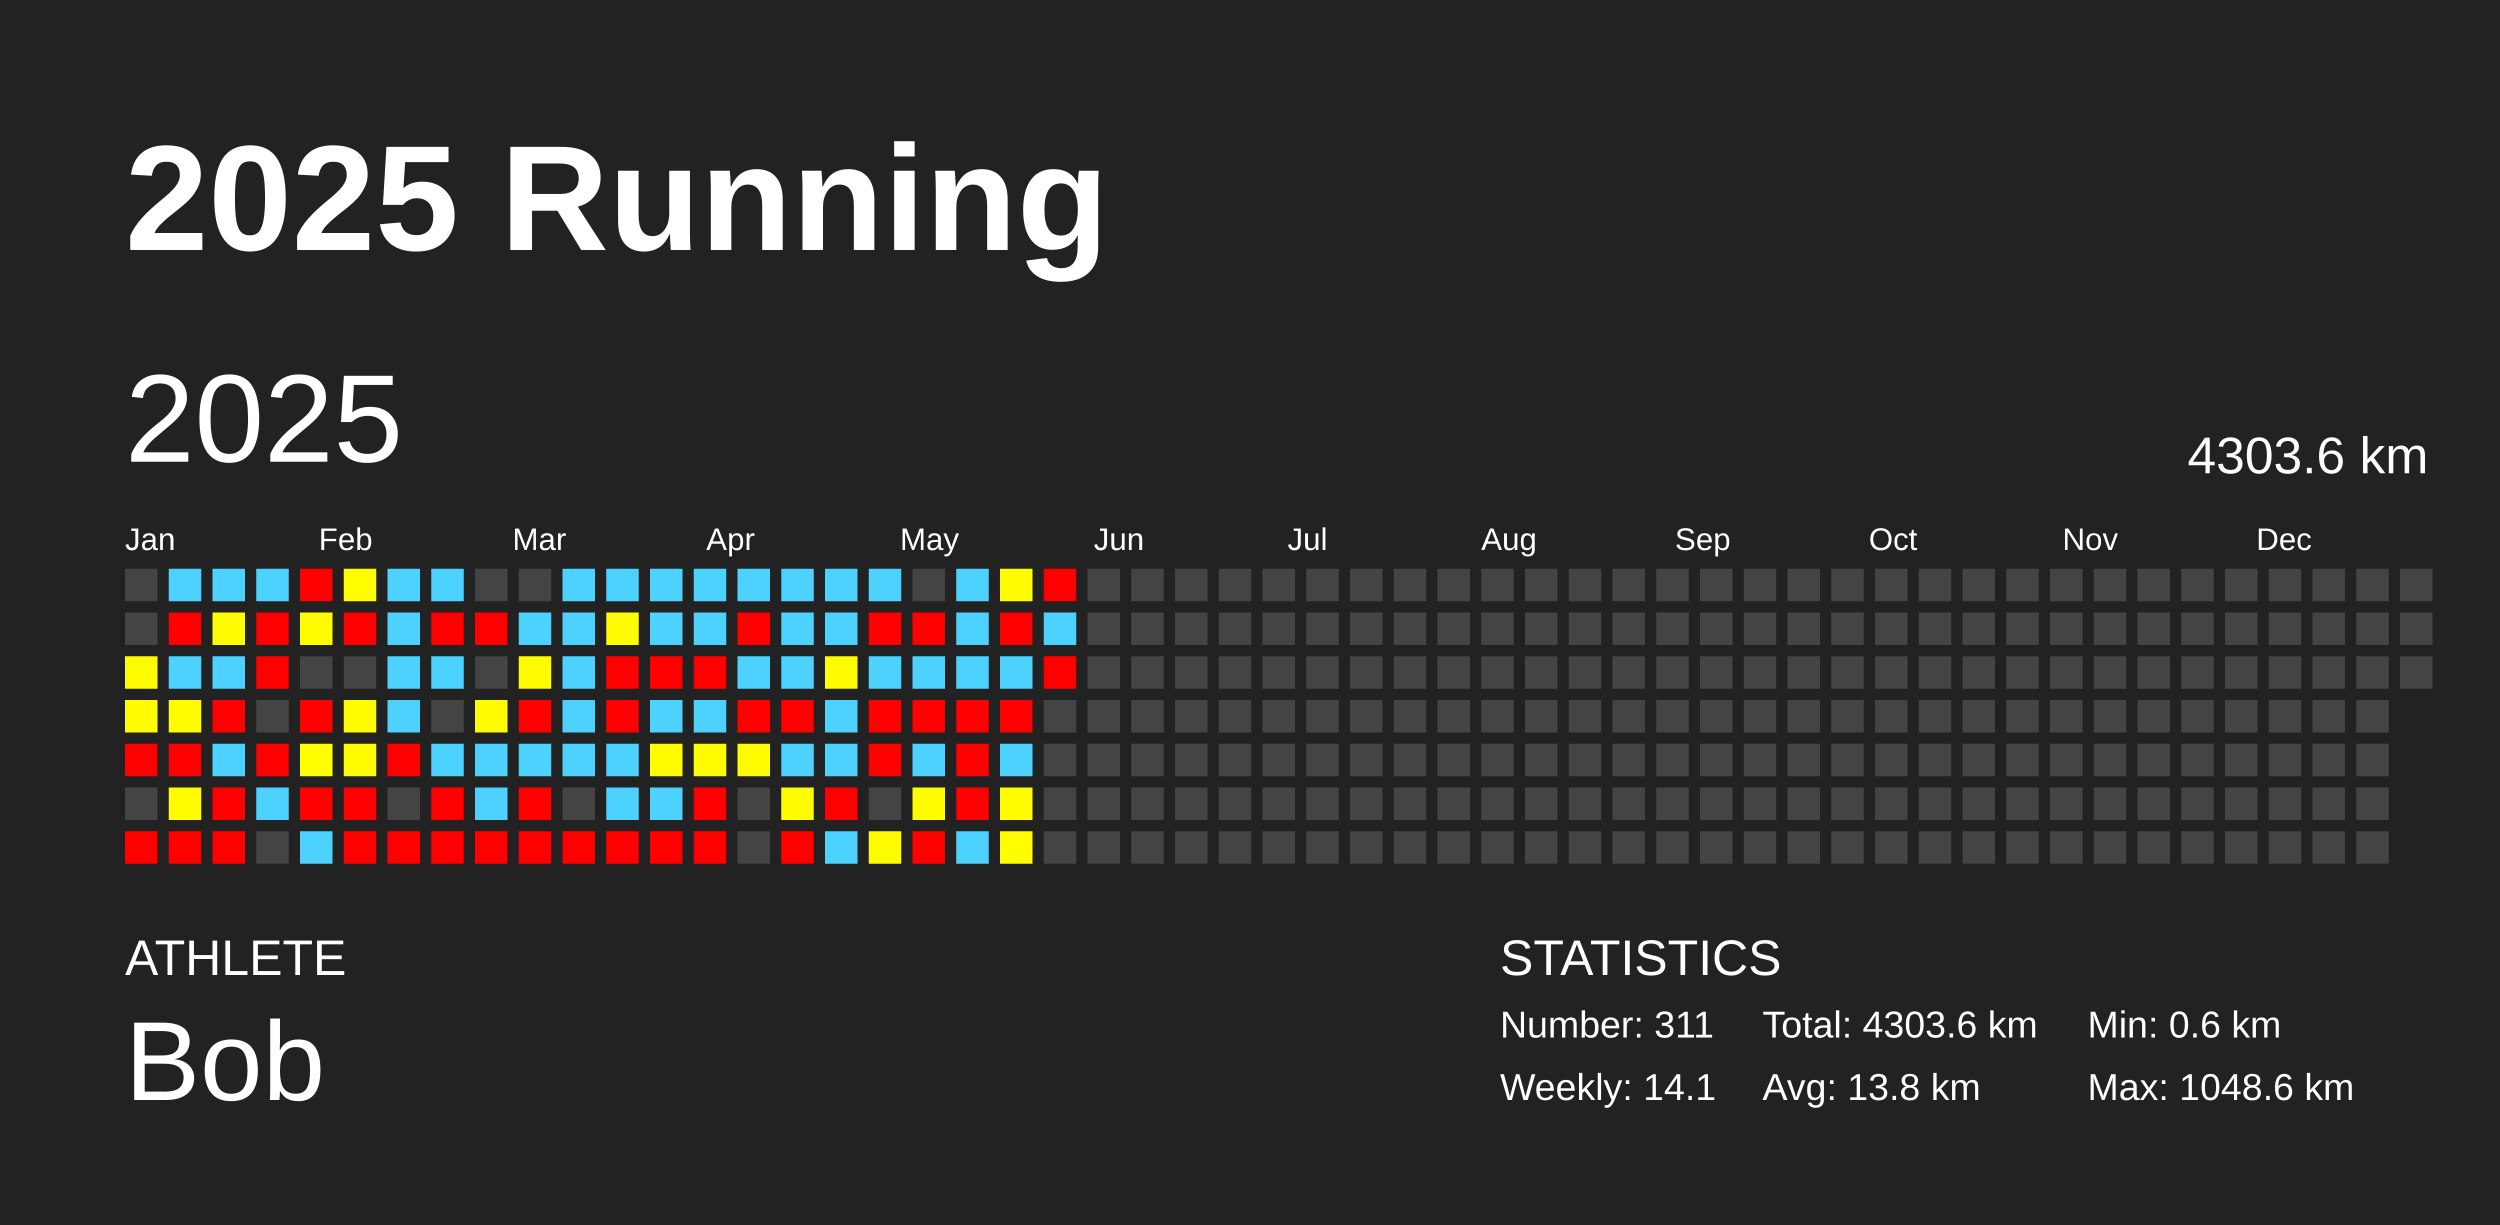
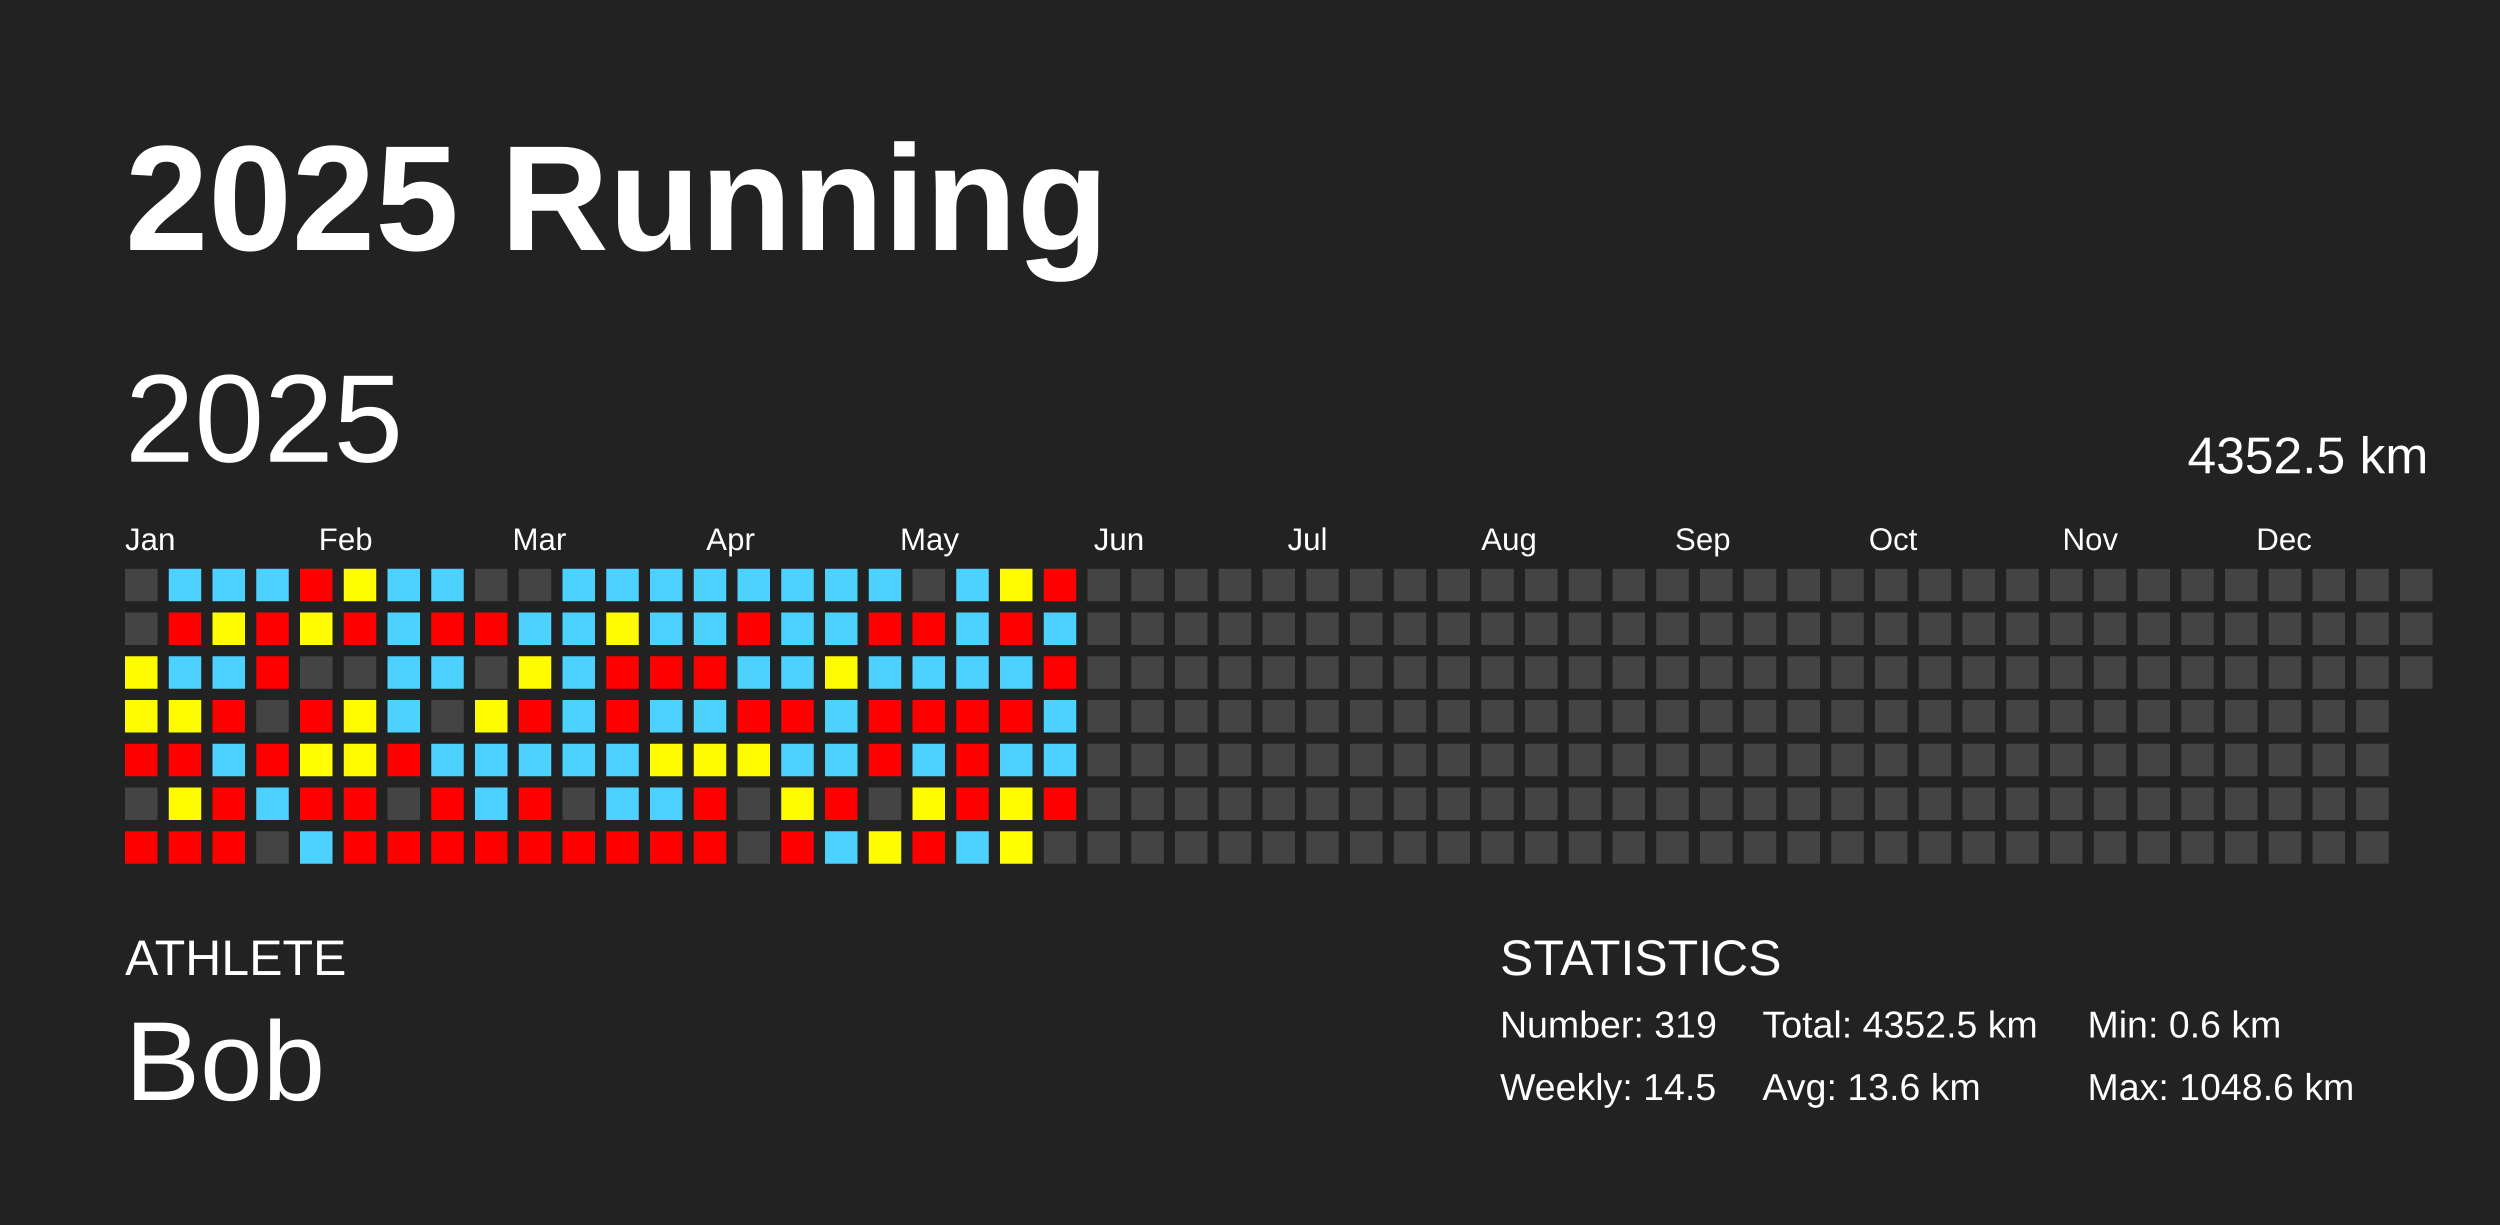
<svg xmlns="http://www.w3.org/2000/svg" baseProfile="full" height="98mm" version="1.1" viewBox="0,0,200,98" width="200mm">
  <defs />
  <rect fill="#222222" height="98" width="200" x="0" y="0" />
  <text fill="#FFFFFF" style="font-size:12px; font-family:Arial; font-weight:bold;" x="10" y="20">2025 Running</text>
  <text fill="#FFFFFF" style="font-size:4px; font-family:Arial" x="10" y="78">ATHLETE</text>
  <text fill="#FFFFFF" style="font-size:9px; font-family:Arial" x="10" y="88">Bob</text>
  <text fill="#FFFFFF" style="font-size:4px; font-family:Arial" x="120" y="78">STATISTICS</text>
-   <text fill="#FFFFFF" style="font-size:3px; font-family:Arial" x="120" y="83">Number: 311</text>
-   <text fill="#FFFFFF" style="font-size:3px; font-family:Arial" x="120" y="88">Weekly: 14.1</text>
-   <text fill="#FFFFFF" style="font-size:3px; font-family:Arial" x="141" y="83">Total: 4303.6 km</text>
-   <text fill="#FFFFFF" style="font-size:3px; font-family:Arial" x="141" y="88">Avg: 13.8 km</text>
+   <text fill="#FFFFFF" style="font-size:3px; font-family:Arial" x="120" y="83">Number: 319</text>
+   <text fill="#FFFFFF" style="font-size:3px; font-family:Arial" x="120" y="88">Weekly: 14.5</text>
+   <text fill="#FFFFFF" style="font-size:3px; font-family:Arial" x="141" y="83">Total: 4352.5 km</text>
+   <text fill="#FFFFFF" style="font-size:3px; font-family:Arial" x="141" y="88">Avg: 13.6 km</text>
  <text fill="#FFFFFF" style="font-size:3px; font-family:Arial" x="167" y="83">Min: 0.6 km</text>
  <text fill="#FFFFFF" style="font-size:3px; font-family:Arial" x="167" y="88">Max: 1048.6 km</text>
  <text dominant-baseline="hanging" fill="#FFFFFF" style="font-size:10.0px; font-family:Arial;" x="10" y="30">2025</text>
-   <text dominant-baseline="hanging" fill="#FFFFFF" style="font-size:4.125px; font-family:Arial;" x="175" y="35">4303.6 km</text>
+   <text dominant-baseline="hanging" fill="#FFFFFF" style="font-size:4.125px; font-family:Arial;" x="175" y="35">4352.5 km</text>
  <text fill="#FFFFFF" style="font-size:2.5px; font-family:Arial" x="10.0" y="44">Jan</text>
  <text fill="#FFFFFF" style="font-size:2.5px; font-family:Arial" x="25.5" y="44">Feb</text>
  <text fill="#FFFFFF" style="font-size:2.5px; font-family:Arial" x="41.0" y="44">Mar</text>
  <text fill="#FFFFFF" style="font-size:2.5px; font-family:Arial" x="56.5" y="44">Apr</text>
  <text fill="#FFFFFF" style="font-size:2.5px; font-family:Arial" x="72.0" y="44">May</text>
  <text fill="#FFFFFF" style="font-size:2.5px; font-family:Arial" x="87.5" y="44">Jun</text>
  <text fill="#FFFFFF" style="font-size:2.5px; font-family:Arial" x="103.0" y="44">Jul</text>
  <text fill="#FFFFFF" style="font-size:2.5px; font-family:Arial" x="118.5" y="44">Aug</text>
  <text fill="#FFFFFF" style="font-size:2.5px; font-family:Arial" x="134.0" y="44">Sep</text>
  <text fill="#FFFFFF" style="font-size:2.5px; font-family:Arial" x="149.5" y="44">Oct</text>
  <text fill="#FFFFFF" style="font-size:2.5px; font-family:Arial" x="165.0" y="44">Nov</text>
  <text fill="#FFFFFF" style="font-size:2.5px; font-family:Arial" x="180.5" y="44">Dec</text>
  <rect fill="#444444" height="2.6" width="2.6" x="10.0" y="45.5" />
  <rect fill="#444444" height="2.6" width="2.6" x="10.0" y="49.0" />
  <rect fill="#fffc00" height="2.6" width="2.6" x="10.0" y="52.5" />
  <rect fill="#fffb00" height="2.6" width="2.6" x="10.0" y="56.0" />
  <rect fill="red" height="2.6" width="2.6" x="10.0" y="59.5" />
  <rect fill="#444444" height="2.6" width="2.6" x="10.0" y="63.0" />
  <rect fill="red" height="2.6" width="2.6" x="10.0" y="66.5" />
  <rect fill="#4dd2ff" height="2.6" width="2.6" x="13.5" y="45.5" />
  <rect fill="red" height="2.6" width="2.6" x="13.5" y="49.0" />
  <rect fill="#4dd2ff" height="2.6" width="2.6" x="13.5" y="52.5" />
  <rect fill="#fffc00" height="2.6" width="2.6" x="13.5" y="56.0" />
  <rect fill="red" height="2.6" width="2.6" x="13.5" y="59.5" />
  <rect fill="#fffc00" height="2.6" width="2.6" x="13.5" y="63.0" />
  <rect fill="red" height="2.6" width="2.6" x="13.5" y="66.5" />
  <rect fill="#4dd2ff" height="2.6" width="2.6" x="17.0" y="45.5" />
  <rect fill="#fffb00" height="2.6" width="2.6" x="17.0" y="49.0" />
  <rect fill="#4dd2ff" height="2.6" width="2.6" x="17.0" y="52.5" />
  <rect fill="red" height="2.6" width="2.6" x="17.0" y="56.0" />
  <rect fill="#4dd2ff" height="2.6" width="2.6" x="17.0" y="59.5" />
  <rect fill="red" height="2.6" width="2.6" x="17.0" y="63.0" />
  <rect fill="red" height="2.6" width="2.6" x="17.0" y="66.5" />
  <rect fill="#4dd2ff" height="2.6" width="2.6" x="20.5" y="45.5" />
  <rect fill="red" height="2.6" width="2.6" x="20.5" y="49.0" />
  <rect fill="red" height="2.6" width="2.6" x="20.5" y="52.5" />
  <rect fill="#444444" height="2.6" width="2.6" x="20.5" y="56.0" />
  <rect fill="red" height="2.6" width="2.6" x="20.5" y="59.5" />
  <rect fill="#4dd2ff" height="2.6" width="2.6" x="20.5" y="63.0" />
  <rect fill="#444444" height="2.6" width="2.6" x="20.5" y="66.5" />
  <rect fill="red" height="2.6" width="2.6" x="24.0" y="45.5" />
  <rect fill="#fffc00" height="2.6" width="2.6" x="24.0" y="49.0" />
  <rect fill="#444444" height="2.6" width="2.6" x="24.0" y="52.5" />
  <rect fill="red" height="2.6" width="2.6" x="24.0" y="56.0" />
  <rect fill="#fffd00" height="2.6" width="2.6" x="24.0" y="59.5" />
  <rect fill="red" height="2.6" width="2.6" x="24.0" y="63.0" />
  <rect fill="#4dd2ff" height="2.6" width="2.6" x="24.0" y="66.5" />
  <rect fill="#fffd00" height="2.6" width="2.6" x="27.5" y="45.5" />
  <rect fill="red" height="2.6" width="2.6" x="27.5" y="49.0" />
  <rect fill="#444444" height="2.6" width="2.6" x="27.5" y="52.5" />
  <rect fill="#fffc00" height="2.6" width="2.6" x="27.5" y="56.0" />
  <rect fill="#fffc00" height="2.6" width="2.6" x="27.5" y="59.5" />
  <rect fill="red" height="2.6" width="2.6" x="27.5" y="63.0" />
  <rect fill="red" height="2.6" width="2.6" x="27.5" y="66.5" />
  <rect fill="#4dd2ff" height="2.6" width="2.6" x="31.0" y="45.5" />
  <rect fill="#4dd2ff" height="2.6" width="2.6" x="31.0" y="49.0" />
  <rect fill="#4dd2ff" height="2.6" width="2.6" x="31.0" y="52.5" />
  <rect fill="#4dd2ff" height="2.6" width="2.6" x="31.0" y="56.0" />
  <rect fill="red" height="2.6" width="2.6" x="31.0" y="59.5" />
  <rect fill="#444444" height="2.6" width="2.6" x="31.0" y="63.0" />
  <rect fill="red" height="2.6" width="2.6" x="31.0" y="66.5" />
  <rect fill="#4dd2ff" height="2.6" width="2.6" x="34.5" y="45.5" />
  <rect fill="red" height="2.6" width="2.6" x="34.5" y="49.0" />
  <rect fill="#4dd2ff" height="2.6" width="2.6" x="34.5" y="52.5" />
  <rect fill="#444444" height="2.6" width="2.6" x="34.5" y="56.0" />
  <rect fill="#4dd2ff" height="2.6" width="2.6" x="34.5" y="59.5" />
  <rect fill="red" height="2.6" width="2.6" x="34.5" y="63.0" />
  <rect fill="red" height="2.6" width="2.6" x="34.5" y="66.5" />
  <rect fill="#444444" height="2.6" width="2.6" x="38.0" y="45.5" />
  <rect fill="red" height="2.6" width="2.6" x="38.0" y="49.0" />
  <rect fill="#444444" height="2.6" width="2.6" x="38.0" y="52.5" />
  <rect fill="#fffb00" height="2.6" width="2.6" x="38.0" y="56.0" />
  <rect fill="#4dd2ff" height="2.6" width="2.6" x="38.0" y="59.5" />
  <rect fill="#4dd2ff" height="2.6" width="2.6" x="38.0" y="63.0" />
  <rect fill="red" height="2.6" width="2.6" x="38.0" y="66.5" />
  <rect fill="#444444" height="2.6" width="2.6" x="41.5" y="45.5" />
  <rect fill="#4dd2ff" height="2.6" width="2.6" x="41.5" y="49.0" />
  <rect fill="#fffb00" height="2.6" width="2.6" x="41.5" y="52.5" />
  <rect fill="red" height="2.6" width="2.6" x="41.5" y="56.0" />
  <rect fill="#4dd2ff" height="2.6" width="2.6" x="41.5" y="59.5" />
  <rect fill="red" height="2.6" width="2.6" x="41.5" y="63.0" />
  <rect fill="red" height="2.6" width="2.6" x="41.5" y="66.5" />
  <rect fill="#4dd2ff" height="2.6" width="2.6" x="45.0" y="45.5" />
  <rect fill="#4dd2ff" height="2.6" width="2.6" x="45.0" y="49.0" />
  <rect fill="#4dd2ff" height="2.6" width="2.6" x="45.0" y="52.5" />
  <rect fill="#4dd2ff" height="2.6" width="2.6" x="45.0" y="56.0" />
  <rect fill="#4dd2ff" height="2.6" width="2.6" x="45.0" y="59.5" />
  <rect fill="#444444" height="2.6" width="2.6" x="45.0" y="63.0" />
  <rect fill="red" height="2.6" width="2.6" x="45.0" y="66.5" />
  <rect fill="#4dd2ff" height="2.6" width="2.6" x="48.5" y="45.5" />
  <rect fill="#fffb00" height="2.6" width="2.6" x="48.5" y="49.0" />
  <rect fill="red" height="2.6" width="2.6" x="48.5" y="52.5" />
  <rect fill="red" height="2.6" width="2.6" x="48.5" y="56.0" />
  <rect fill="#4dd2ff" height="2.6" width="2.6" x="48.5" y="59.5" />
  <rect fill="#4dd2ff" height="2.6" width="2.6" x="48.5" y="63.0" />
  <rect fill="red" height="2.6" width="2.6" x="48.5" y="66.5" />
  <rect fill="#4dd2ff" height="2.6" width="2.6" x="52.0" y="45.5" />
  <rect fill="#4dd2ff" height="2.6" width="2.6" x="52.0" y="49.0" />
  <rect fill="red" height="2.6" width="2.6" x="52.0" y="52.5" />
  <rect fill="#4dd2ff" height="2.6" width="2.6" x="52.0" y="56.0" />
  <rect fill="#fffc00" height="2.6" width="2.6" x="52.0" y="59.5" />
  <rect fill="#4dd2ff" height="2.6" width="2.6" x="52.0" y="63.0" />
  <rect fill="red" height="2.6" width="2.6" x="52.0" y="66.5" />
  <rect fill="#4dd2ff" height="2.6" width="2.6" x="55.5" y="45.5" />
  <rect fill="#4dd2ff" height="2.6" width="2.6" x="55.5" y="49.0" />
  <rect fill="red" height="2.6" width="2.6" x="55.5" y="52.5" />
  <rect fill="#4dd2ff" height="2.6" width="2.6" x="55.5" y="56.0" />
  <rect fill="#fffc00" height="2.6" width="2.6" x="55.5" y="59.5" />
  <rect fill="red" height="2.6" width="2.6" x="55.5" y="63.0" />
  <rect fill="red" height="2.6" width="2.6" x="55.5" y="66.5" />
  <rect fill="#4dd2ff" height="2.6" width="2.6" x="59.0" y="45.5" />
  <rect fill="red" height="2.6" width="2.6" x="59.0" y="49.0" />
  <rect fill="#4dd2ff" height="2.6" width="2.6" x="59.0" y="52.5" />
  <rect fill="red" height="2.6" width="2.6" x="59.0" y="56.0" />
  <rect fill="#fffc00" height="2.6" width="2.6" x="59.0" y="59.5" />
  <rect fill="#444444" height="2.6" width="2.6" x="59.0" y="63.0" />
  <rect fill="#444444" height="2.6" width="2.6" x="59.0" y="66.5" />
  <rect fill="#4dd2ff" height="2.6" width="2.6" x="62.5" y="45.5" />
  <rect fill="#4dd2ff" height="2.6" width="2.6" x="62.5" y="49.0" />
  <rect fill="#4dd2ff" height="2.6" width="2.6" x="62.5" y="52.5" />
  <rect fill="red" height="2.6" width="2.6" x="62.5" y="56.0" />
  <rect fill="#4dd2ff" height="2.6" width="2.6" x="62.5" y="59.5" />
  <rect fill="#fffc00" height="2.6" width="2.6" x="62.5" y="63.0" />
  <rect fill="red" height="2.6" width="2.6" x="62.5" y="66.5" />
  <rect fill="#4dd2ff" height="2.6" width="2.6" x="66.0" y="45.5" />
  <rect fill="#4dd2ff" height="2.6" width="2.6" x="66.0" y="49.0" />
  <rect fill="#fffb00" height="2.6" width="2.6" x="66.0" y="52.5" />
  <rect fill="#4dd2ff" height="2.6" width="2.6" x="66.0" y="56.0" />
  <rect fill="#4dd2ff" height="2.6" width="2.6" x="66.0" y="59.5" />
  <rect fill="red" height="2.6" width="2.6" x="66.0" y="63.0" />
  <rect fill="#4dd2ff" height="2.6" width="2.6" x="66.0" y="66.5" />
  <rect fill="#4dd2ff" height="2.6" width="2.6" x="69.5" y="45.5" />
  <rect fill="red" height="2.6" width="2.6" x="69.5" y="49.0" />
  <rect fill="#4dd2ff" height="2.6" width="2.6" x="69.5" y="52.5" />
  <rect fill="red" height="2.6" width="2.6" x="69.5" y="56.0" />
  <rect fill="red" height="2.6" width="2.6" x="69.5" y="59.5" />
  <rect fill="#444444" height="2.6" width="2.6" x="69.5" y="63.0" />
  <rect fill="#fffc00" height="2.6" width="2.6" x="69.5" y="66.5" />
  <rect fill="#444444" height="2.6" width="2.6" x="73.0" y="45.5" />
  <rect fill="red" height="2.6" width="2.6" x="73.0" y="49.0" />
  <rect fill="#4dd2ff" height="2.6" width="2.6" x="73.0" y="52.5" />
  <rect fill="red" height="2.6" width="2.6" x="73.0" y="56.0" />
  <rect fill="#4dd2ff" height="2.6" width="2.6" x="73.0" y="59.5" />
  <rect fill="#fffc00" height="2.6" width="2.6" x="73.0" y="63.0" />
  <rect fill="red" height="2.6" width="2.6" x="73.0" y="66.5" />
  <rect fill="#4dd2ff" height="2.6" width="2.6" x="76.5" y="45.5" />
  <rect fill="#4dd2ff" height="2.6" width="2.6" x="76.5" y="49.0" />
  <rect fill="#4dd2ff" height="2.6" width="2.6" x="76.5" y="52.5" />
  <rect fill="red" height="2.6" width="2.6" x="76.5" y="56.0" />
  <rect fill="red" height="2.6" width="2.6" x="76.5" y="59.5" />
  <rect fill="red" height="2.6" width="2.6" x="76.5" y="63.0" />
  <rect fill="#4dd2ff" height="2.6" width="2.6" x="76.5" y="66.5" />
  <rect fill="#fffb00" height="2.6" width="2.6" x="80.0" y="45.5" />
  <rect fill="red" height="2.6" width="2.6" x="80.0" y="49.0" />
  <rect fill="#4dd2ff" height="2.6" width="2.6" x="80.0" y="52.5" />
  <rect fill="red" height="2.6" width="2.6" x="80.0" y="56.0" />
  <rect fill="#4dd2ff" height="2.6" width="2.6" x="80.0" y="59.5" />
  <rect fill="#fffc00" height="2.6" width="2.6" x="80.0" y="63.0" />
  <rect fill="#fffd00" height="2.6" width="2.6" x="80.0" y="66.5" />
  <rect fill="red" height="2.6" width="2.6" x="83.5" y="45.5" />
  <rect fill="#4dd2ff" height="2.6" width="2.6" x="83.5" y="49.0" />
  <rect fill="red" height="2.6" width="2.6" x="83.5" y="52.5" />
-   <rect fill="#444444" height="2.6" width="2.6" x="83.5" y="56.0" />
-   <rect fill="#444444" height="2.6" width="2.6" x="83.5" y="59.5" />
-   <rect fill="#444444" height="2.6" width="2.6" x="83.5" y="63.0" />
+   <rect fill="#4dd2ff" height="2.6" width="2.6" x="83.5" y="56.0" />
+   <rect fill="#4dd2ff" height="2.6" width="2.6" x="83.5" y="59.5" />
+   <rect fill="red" height="2.6" width="2.6" x="83.5" y="63.0" />
  <rect fill="#444444" height="2.6" width="2.6" x="83.5" y="66.5" />
  <rect fill="#444444" height="2.6" width="2.6" x="87.0" y="45.5" />
  <rect fill="#444444" height="2.6" width="2.6" x="87.0" y="49.0" />
  <rect fill="#444444" height="2.6" width="2.6" x="87.0" y="52.5" />
  <rect fill="#444444" height="2.6" width="2.6" x="87.0" y="56.0" />
  <rect fill="#444444" height="2.6" width="2.6" x="87.0" y="59.5" />
  <rect fill="#444444" height="2.6" width="2.6" x="87.0" y="63.0" />
  <rect fill="#444444" height="2.6" width="2.6" x="87.0" y="66.5" />
  <rect fill="#444444" height="2.6" width="2.6" x="90.5" y="45.5" />
  <rect fill="#444444" height="2.6" width="2.6" x="90.5" y="49.0" />
  <rect fill="#444444" height="2.6" width="2.6" x="90.5" y="52.5" />
  <rect fill="#444444" height="2.6" width="2.6" x="90.5" y="56.0" />
  <rect fill="#444444" height="2.6" width="2.6" x="90.5" y="59.5" />
  <rect fill="#444444" height="2.6" width="2.6" x="90.5" y="63.0" />
  <rect fill="#444444" height="2.6" width="2.6" x="90.5" y="66.5" />
  <rect fill="#444444" height="2.6" width="2.6" x="94.0" y="45.5" />
  <rect fill="#444444" height="2.6" width="2.6" x="94.0" y="49.0" />
  <rect fill="#444444" height="2.6" width="2.6" x="94.0" y="52.5" />
  <rect fill="#444444" height="2.6" width="2.6" x="94.0" y="56.0" />
  <rect fill="#444444" height="2.6" width="2.6" x="94.0" y="59.5" />
  <rect fill="#444444" height="2.6" width="2.6" x="94.0" y="63.0" />
  <rect fill="#444444" height="2.6" width="2.6" x="94.0" y="66.5" />
  <rect fill="#444444" height="2.6" width="2.6" x="97.5" y="45.5" />
  <rect fill="#444444" height="2.6" width="2.6" x="97.5" y="49.0" />
  <rect fill="#444444" height="2.6" width="2.6" x="97.5" y="52.5" />
  <rect fill="#444444" height="2.6" width="2.6" x="97.5" y="56.0" />
  <rect fill="#444444" height="2.6" width="2.6" x="97.5" y="59.5" />
  <rect fill="#444444" height="2.6" width="2.6" x="97.5" y="63.0" />
  <rect fill="#444444" height="2.6" width="2.6" x="97.5" y="66.5" />
  <rect fill="#444444" height="2.6" width="2.6" x="101.0" y="45.5" />
  <rect fill="#444444" height="2.6" width="2.6" x="101.0" y="49.0" />
  <rect fill="#444444" height="2.6" width="2.6" x="101.0" y="52.5" />
  <rect fill="#444444" height="2.6" width="2.6" x="101.0" y="56.0" />
  <rect fill="#444444" height="2.6" width="2.6" x="101.0" y="59.5" />
  <rect fill="#444444" height="2.6" width="2.6" x="101.0" y="63.0" />
  <rect fill="#444444" height="2.6" width="2.6" x="101.0" y="66.5" />
  <rect fill="#444444" height="2.6" width="2.6" x="104.5" y="45.5" />
  <rect fill="#444444" height="2.6" width="2.6" x="104.5" y="49.0" />
  <rect fill="#444444" height="2.6" width="2.6" x="104.5" y="52.5" />
  <rect fill="#444444" height="2.6" width="2.6" x="104.5" y="56.0" />
  <rect fill="#444444" height="2.6" width="2.6" x="104.5" y="59.5" />
  <rect fill="#444444" height="2.6" width="2.6" x="104.5" y="63.0" />
  <rect fill="#444444" height="2.6" width="2.6" x="104.5" y="66.5" />
  <rect fill="#444444" height="2.6" width="2.6" x="108.0" y="45.5" />
  <rect fill="#444444" height="2.6" width="2.6" x="108.0" y="49.0" />
  <rect fill="#444444" height="2.6" width="2.6" x="108.0" y="52.5" />
  <rect fill="#444444" height="2.6" width="2.6" x="108.0" y="56.0" />
  <rect fill="#444444" height="2.6" width="2.6" x="108.0" y="59.5" />
  <rect fill="#444444" height="2.6" width="2.6" x="108.0" y="63.0" />
  <rect fill="#444444" height="2.6" width="2.6" x="108.0" y="66.5" />
  <rect fill="#444444" height="2.6" width="2.6" x="111.5" y="45.5" />
  <rect fill="#444444" height="2.6" width="2.6" x="111.5" y="49.0" />
  <rect fill="#444444" height="2.6" width="2.6" x="111.5" y="52.5" />
  <rect fill="#444444" height="2.6" width="2.6" x="111.5" y="56.0" />
  <rect fill="#444444" height="2.6" width="2.6" x="111.5" y="59.5" />
  <rect fill="#444444" height="2.6" width="2.6" x="111.5" y="63.0" />
  <rect fill="#444444" height="2.6" width="2.6" x="111.5" y="66.5" />
  <rect fill="#444444" height="2.6" width="2.6" x="115.0" y="45.5" />
  <rect fill="#444444" height="2.6" width="2.6" x="115.0" y="49.0" />
  <rect fill="#444444" height="2.6" width="2.6" x="115.0" y="52.5" />
  <rect fill="#444444" height="2.6" width="2.6" x="115.0" y="56.0" />
  <rect fill="#444444" height="2.6" width="2.6" x="115.0" y="59.5" />
  <rect fill="#444444" height="2.6" width="2.6" x="115.0" y="63.0" />
  <rect fill="#444444" height="2.6" width="2.6" x="115.0" y="66.5" />
  <rect fill="#444444" height="2.6" width="2.6" x="118.5" y="45.5" />
  <rect fill="#444444" height="2.6" width="2.6" x="118.5" y="49.0" />
  <rect fill="#444444" height="2.6" width="2.6" x="118.5" y="52.5" />
  <rect fill="#444444" height="2.6" width="2.6" x="118.5" y="56.0" />
  <rect fill="#444444" height="2.6" width="2.6" x="118.5" y="59.5" />
  <rect fill="#444444" height="2.6" width="2.6" x="118.5" y="63.0" />
  <rect fill="#444444" height="2.6" width="2.6" x="118.5" y="66.5" />
  <rect fill="#444444" height="2.6" width="2.6" x="122.0" y="45.5" />
  <rect fill="#444444" height="2.6" width="2.6" x="122.0" y="49.0" />
  <rect fill="#444444" height="2.6" width="2.6" x="122.0" y="52.5" />
  <rect fill="#444444" height="2.6" width="2.6" x="122.0" y="56.0" />
  <rect fill="#444444" height="2.6" width="2.6" x="122.0" y="59.5" />
  <rect fill="#444444" height="2.6" width="2.6" x="122.0" y="63.0" />
  <rect fill="#444444" height="2.6" width="2.6" x="122.0" y="66.5" />
  <rect fill="#444444" height="2.6" width="2.6" x="125.5" y="45.5" />
  <rect fill="#444444" height="2.6" width="2.6" x="125.5" y="49.0" />
  <rect fill="#444444" height="2.6" width="2.6" x="125.5" y="52.5" />
  <rect fill="#444444" height="2.6" width="2.6" x="125.5" y="56.0" />
  <rect fill="#444444" height="2.6" width="2.6" x="125.5" y="59.5" />
  <rect fill="#444444" height="2.6" width="2.6" x="125.5" y="63.0" />
  <rect fill="#444444" height="2.6" width="2.6" x="125.5" y="66.5" />
  <rect fill="#444444" height="2.6" width="2.6" x="129.0" y="45.5" />
  <rect fill="#444444" height="2.6" width="2.6" x="129.0" y="49.0" />
  <rect fill="#444444" height="2.6" width="2.6" x="129.0" y="52.5" />
  <rect fill="#444444" height="2.6" width="2.6" x="129.0" y="56.0" />
  <rect fill="#444444" height="2.6" width="2.6" x="129.0" y="59.5" />
  <rect fill="#444444" height="2.6" width="2.6" x="129.0" y="63.0" />
  <rect fill="#444444" height="2.6" width="2.6" x="129.0" y="66.5" />
  <rect fill="#444444" height="2.6" width="2.6" x="132.5" y="45.5" />
  <rect fill="#444444" height="2.6" width="2.6" x="132.5" y="49.0" />
  <rect fill="#444444" height="2.6" width="2.6" x="132.5" y="52.5" />
  <rect fill="#444444" height="2.6" width="2.6" x="132.5" y="56.0" />
  <rect fill="#444444" height="2.6" width="2.6" x="132.5" y="59.5" />
  <rect fill="#444444" height="2.6" width="2.6" x="132.5" y="63.0" />
  <rect fill="#444444" height="2.6" width="2.6" x="132.5" y="66.5" />
  <rect fill="#444444" height="2.6" width="2.6" x="136.0" y="45.5" />
  <rect fill="#444444" height="2.6" width="2.6" x="136.0" y="49.0" />
  <rect fill="#444444" height="2.6" width="2.6" x="136.0" y="52.5" />
  <rect fill="#444444" height="2.6" width="2.6" x="136.0" y="56.0" />
  <rect fill="#444444" height="2.6" width="2.6" x="136.0" y="59.5" />
  <rect fill="#444444" height="2.6" width="2.6" x="136.0" y="63.0" />
  <rect fill="#444444" height="2.6" width="2.6" x="136.0" y="66.5" />
  <rect fill="#444444" height="2.6" width="2.6" x="139.5" y="45.5" />
  <rect fill="#444444" height="2.6" width="2.6" x="139.5" y="49.0" />
  <rect fill="#444444" height="2.6" width="2.6" x="139.5" y="52.5" />
  <rect fill="#444444" height="2.6" width="2.6" x="139.5" y="56.0" />
  <rect fill="#444444" height="2.6" width="2.6" x="139.5" y="59.5" />
  <rect fill="#444444" height="2.6" width="2.6" x="139.5" y="63.0" />
  <rect fill="#444444" height="2.6" width="2.6" x="139.5" y="66.5" />
  <rect fill="#444444" height="2.6" width="2.6" x="143.0" y="45.5" />
  <rect fill="#444444" height="2.6" width="2.6" x="143.0" y="49.0" />
  <rect fill="#444444" height="2.6" width="2.6" x="143.0" y="52.5" />
  <rect fill="#444444" height="2.6" width="2.6" x="143.0" y="56.0" />
  <rect fill="#444444" height="2.6" width="2.6" x="143.0" y="59.5" />
  <rect fill="#444444" height="2.6" width="2.6" x="143.0" y="63.0" />
  <rect fill="#444444" height="2.6" width="2.6" x="143.0" y="66.5" />
  <rect fill="#444444" height="2.6" width="2.6" x="146.5" y="45.5" />
  <rect fill="#444444" height="2.6" width="2.6" x="146.5" y="49.0" />
  <rect fill="#444444" height="2.6" width="2.6" x="146.5" y="52.5" />
  <rect fill="#444444" height="2.6" width="2.6" x="146.5" y="56.0" />
  <rect fill="#444444" height="2.6" width="2.6" x="146.5" y="59.5" />
  <rect fill="#444444" height="2.6" width="2.6" x="146.5" y="63.0" />
  <rect fill="#444444" height="2.6" width="2.6" x="146.5" y="66.5" />
  <rect fill="#444444" height="2.6" width="2.6" x="150.0" y="45.5" />
  <rect fill="#444444" height="2.6" width="2.6" x="150.0" y="49.0" />
  <rect fill="#444444" height="2.6" width="2.6" x="150.0" y="52.5" />
  <rect fill="#444444" height="2.6" width="2.6" x="150.0" y="56.0" />
  <rect fill="#444444" height="2.6" width="2.6" x="150.0" y="59.5" />
  <rect fill="#444444" height="2.6" width="2.6" x="150.0" y="63.0" />
  <rect fill="#444444" height="2.6" width="2.6" x="150.0" y="66.5" />
  <rect fill="#444444" height="2.6" width="2.6" x="153.5" y="45.5" />
  <rect fill="#444444" height="2.6" width="2.6" x="153.5" y="49.0" />
  <rect fill="#444444" height="2.6" width="2.6" x="153.5" y="52.5" />
  <rect fill="#444444" height="2.6" width="2.6" x="153.5" y="56.0" />
  <rect fill="#444444" height="2.6" width="2.6" x="153.5" y="59.5" />
  <rect fill="#444444" height="2.6" width="2.6" x="153.5" y="63.0" />
  <rect fill="#444444" height="2.6" width="2.6" x="153.5" y="66.5" />
  <rect fill="#444444" height="2.6" width="2.6" x="157.0" y="45.5" />
  <rect fill="#444444" height="2.6" width="2.6" x="157.0" y="49.0" />
  <rect fill="#444444" height="2.6" width="2.6" x="157.0" y="52.5" />
  <rect fill="#444444" height="2.6" width="2.6" x="157.0" y="56.0" />
  <rect fill="#444444" height="2.6" width="2.6" x="157.0" y="59.5" />
  <rect fill="#444444" height="2.6" width="2.6" x="157.0" y="63.0" />
  <rect fill="#444444" height="2.6" width="2.6" x="157.0" y="66.5" />
  <rect fill="#444444" height="2.6" width="2.6" x="160.5" y="45.5" />
  <rect fill="#444444" height="2.6" width="2.6" x="160.5" y="49.0" />
  <rect fill="#444444" height="2.6" width="2.6" x="160.5" y="52.5" />
  <rect fill="#444444" height="2.6" width="2.6" x="160.5" y="56.0" />
  <rect fill="#444444" height="2.6" width="2.6" x="160.5" y="59.5" />
  <rect fill="#444444" height="2.6" width="2.6" x="160.5" y="63.0" />
  <rect fill="#444444" height="2.6" width="2.6" x="160.5" y="66.5" />
  <rect fill="#444444" height="2.6" width="2.6" x="164.0" y="45.5" />
  <rect fill="#444444" height="2.6" width="2.6" x="164.0" y="49.0" />
  <rect fill="#444444" height="2.6" width="2.6" x="164.0" y="52.5" />
  <rect fill="#444444" height="2.6" width="2.6" x="164.0" y="56.0" />
  <rect fill="#444444" height="2.6" width="2.6" x="164.0" y="59.5" />
  <rect fill="#444444" height="2.6" width="2.6" x="164.0" y="63.0" />
  <rect fill="#444444" height="2.6" width="2.6" x="164.0" y="66.5" />
  <rect fill="#444444" height="2.6" width="2.6" x="167.5" y="45.5" />
  <rect fill="#444444" height="2.6" width="2.6" x="167.5" y="49.0" />
  <rect fill="#444444" height="2.6" width="2.6" x="167.5" y="52.5" />
  <rect fill="#444444" height="2.6" width="2.6" x="167.5" y="56.0" />
  <rect fill="#444444" height="2.6" width="2.6" x="167.5" y="59.5" />
  <rect fill="#444444" height="2.6" width="2.6" x="167.5" y="63.0" />
  <rect fill="#444444" height="2.6" width="2.6" x="167.5" y="66.5" />
  <rect fill="#444444" height="2.6" width="2.6" x="171.0" y="45.5" />
  <rect fill="#444444" height="2.6" width="2.6" x="171.0" y="49.0" />
  <rect fill="#444444" height="2.6" width="2.6" x="171.0" y="52.5" />
  <rect fill="#444444" height="2.6" width="2.6" x="171.0" y="56.0" />
  <rect fill="#444444" height="2.6" width="2.6" x="171.0" y="59.5" />
  <rect fill="#444444" height="2.6" width="2.6" x="171.0" y="63.0" />
  <rect fill="#444444" height="2.6" width="2.6" x="171.0" y="66.5" />
  <rect fill="#444444" height="2.6" width="2.6" x="174.5" y="45.5" />
  <rect fill="#444444" height="2.6" width="2.6" x="174.5" y="49.0" />
  <rect fill="#444444" height="2.6" width="2.6" x="174.5" y="52.5" />
  <rect fill="#444444" height="2.6" width="2.6" x="174.5" y="56.0" />
  <rect fill="#444444" height="2.6" width="2.6" x="174.5" y="59.5" />
  <rect fill="#444444" height="2.6" width="2.6" x="174.5" y="63.0" />
  <rect fill="#444444" height="2.6" width="2.6" x="174.5" y="66.5" />
  <rect fill="#444444" height="2.6" width="2.6" x="178.0" y="45.5" />
  <rect fill="#444444" height="2.6" width="2.6" x="178.0" y="49.0" />
  <rect fill="#444444" height="2.6" width="2.6" x="178.0" y="52.5" />
  <rect fill="#444444" height="2.6" width="2.6" x="178.0" y="56.0" />
  <rect fill="#444444" height="2.6" width="2.6" x="178.0" y="59.5" />
  <rect fill="#444444" height="2.6" width="2.6" x="178.0" y="63.0" />
  <rect fill="#444444" height="2.6" width="2.6" x="178.0" y="66.5" />
  <rect fill="#444444" height="2.6" width="2.6" x="181.5" y="45.5" />
  <rect fill="#444444" height="2.6" width="2.6" x="181.5" y="49.0" />
  <rect fill="#444444" height="2.6" width="2.6" x="181.5" y="52.5" />
  <rect fill="#444444" height="2.6" width="2.6" x="181.5" y="56.0" />
  <rect fill="#444444" height="2.6" width="2.6" x="181.5" y="59.5" />
  <rect fill="#444444" height="2.6" width="2.6" x="181.5" y="63.0" />
  <rect fill="#444444" height="2.6" width="2.6" x="181.5" y="66.5" />
  <rect fill="#444444" height="2.6" width="2.6" x="185.0" y="45.5" />
  <rect fill="#444444" height="2.6" width="2.6" x="185.0" y="49.0" />
  <rect fill="#444444" height="2.6" width="2.6" x="185.0" y="52.5" />
  <rect fill="#444444" height="2.6" width="2.6" x="185.0" y="56.0" />
  <rect fill="#444444" height="2.6" width="2.6" x="185.0" y="59.5" />
  <rect fill="#444444" height="2.6" width="2.6" x="185.0" y="63.0" />
  <rect fill="#444444" height="2.6" width="2.6" x="185.0" y="66.5" />
  <rect fill="#444444" height="2.6" width="2.6" x="188.5" y="45.5" />
  <rect fill="#444444" height="2.6" width="2.6" x="188.5" y="49.0" />
  <rect fill="#444444" height="2.6" width="2.6" x="188.5" y="52.5" />
  <rect fill="#444444" height="2.6" width="2.6" x="188.5" y="56.0" />
  <rect fill="#444444" height="2.6" width="2.6" x="188.5" y="59.5" />
  <rect fill="#444444" height="2.6" width="2.6" x="188.5" y="63.0" />
  <rect fill="#444444" height="2.6" width="2.6" x="188.5" y="66.5" />
  <rect fill="#444444" height="2.6" width="2.6" x="192.0" y="45.5" />
  <rect fill="#444444" height="2.6" width="2.6" x="192.0" y="49.0" />
  <rect fill="#444444" height="2.6" width="2.6" x="192.0" y="52.5" />
</svg>
